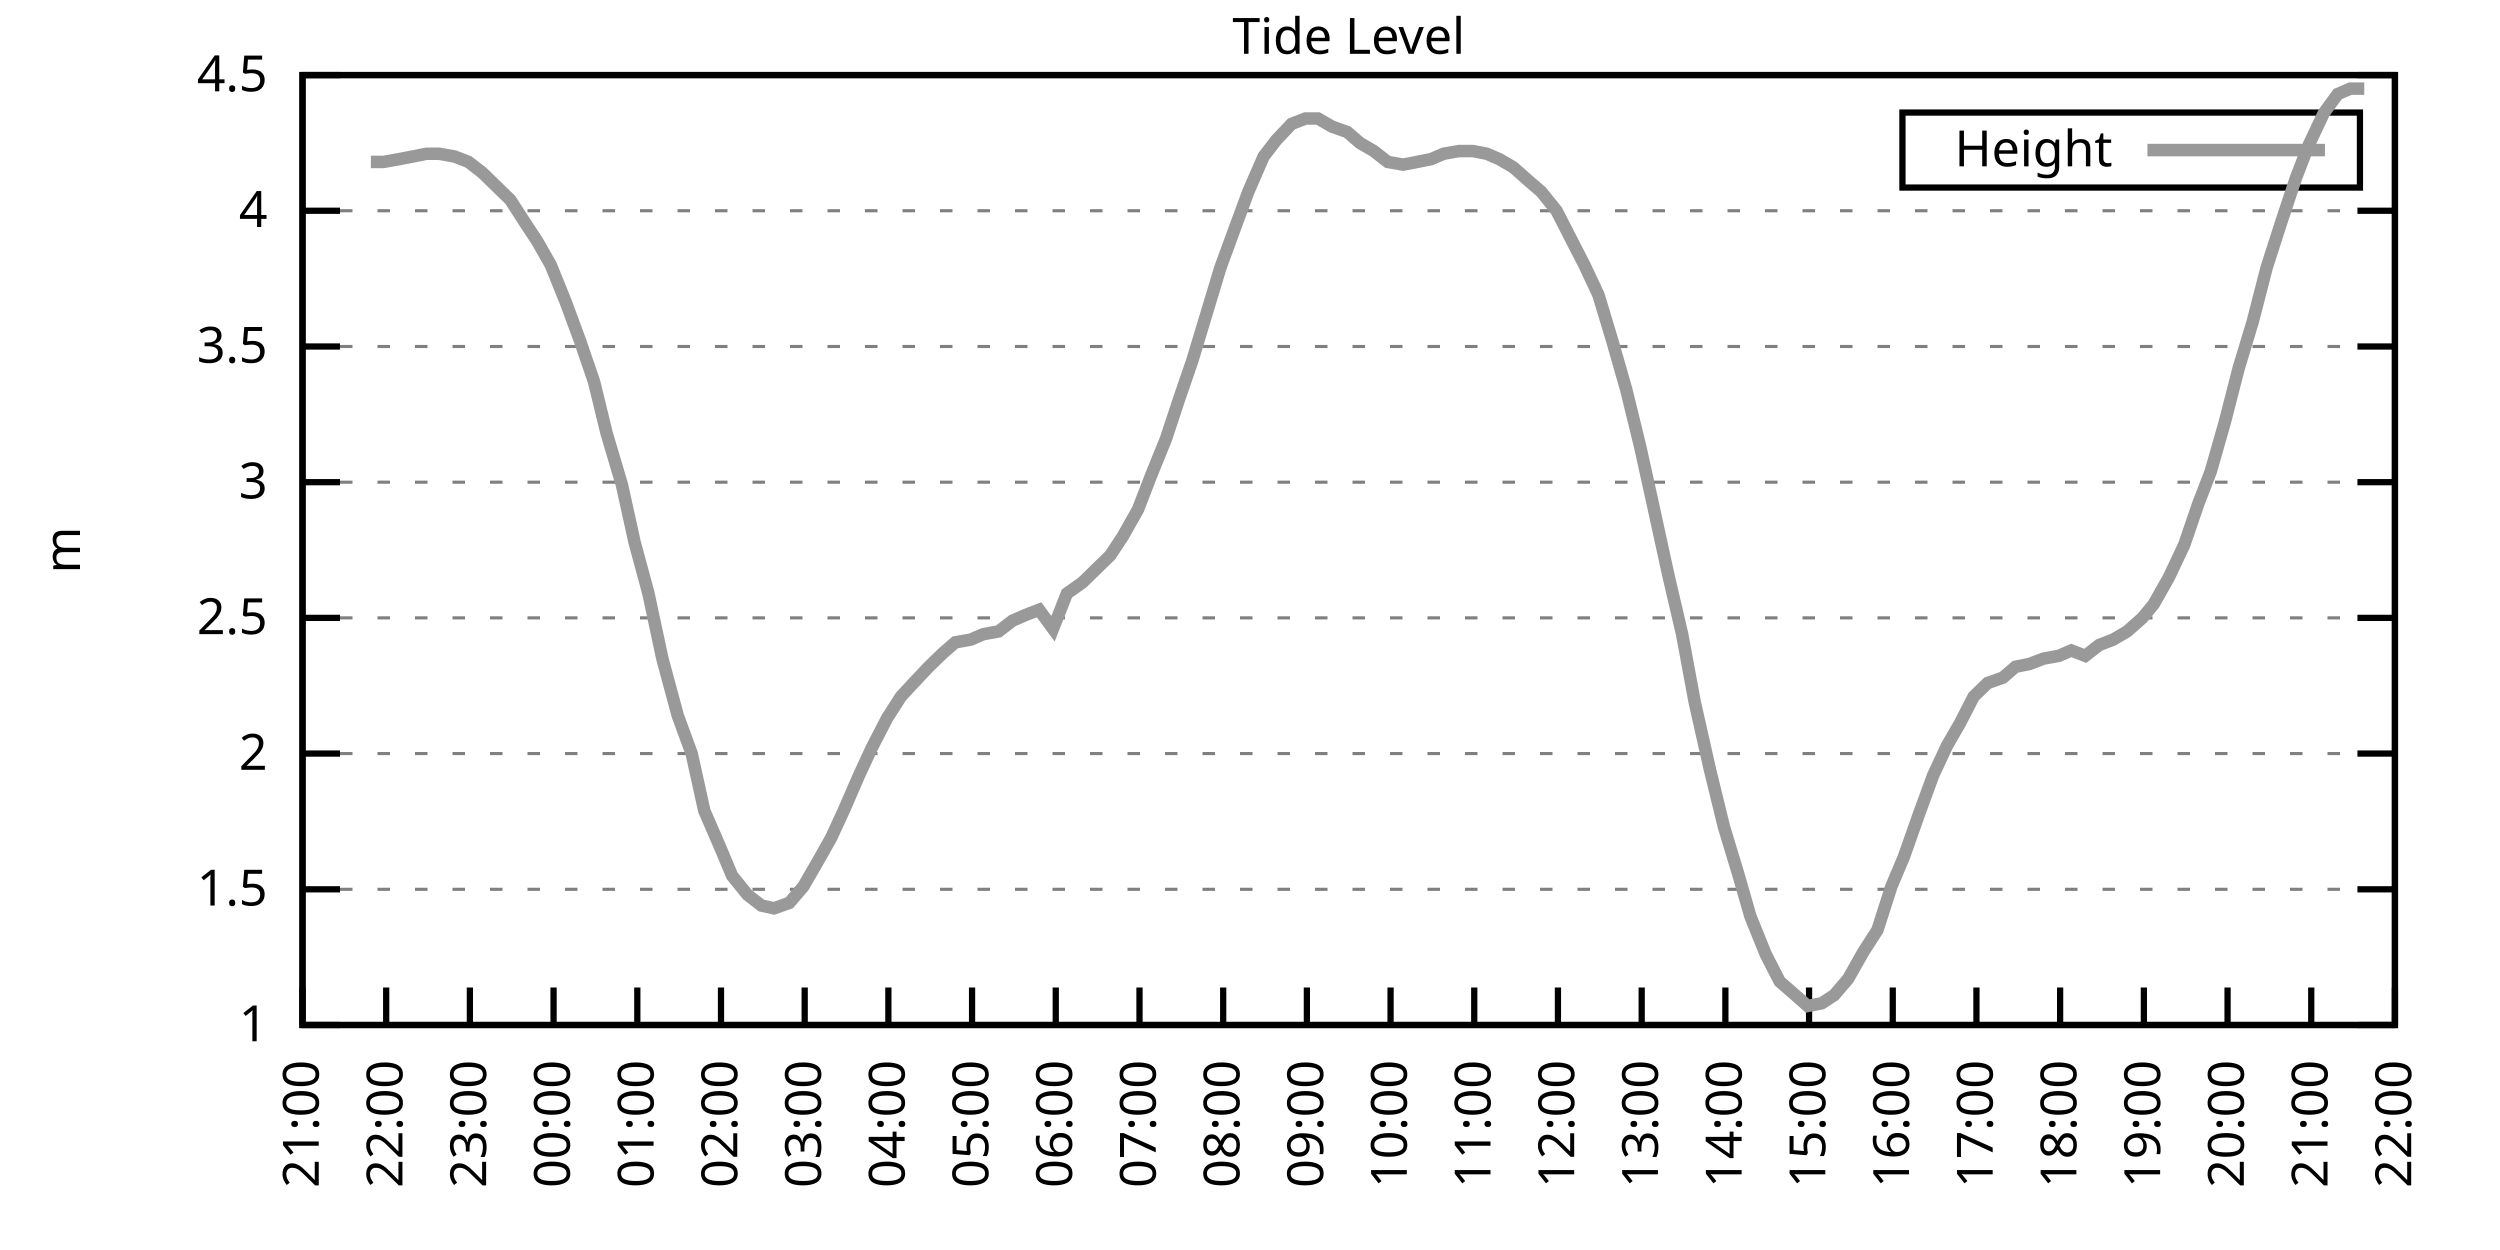
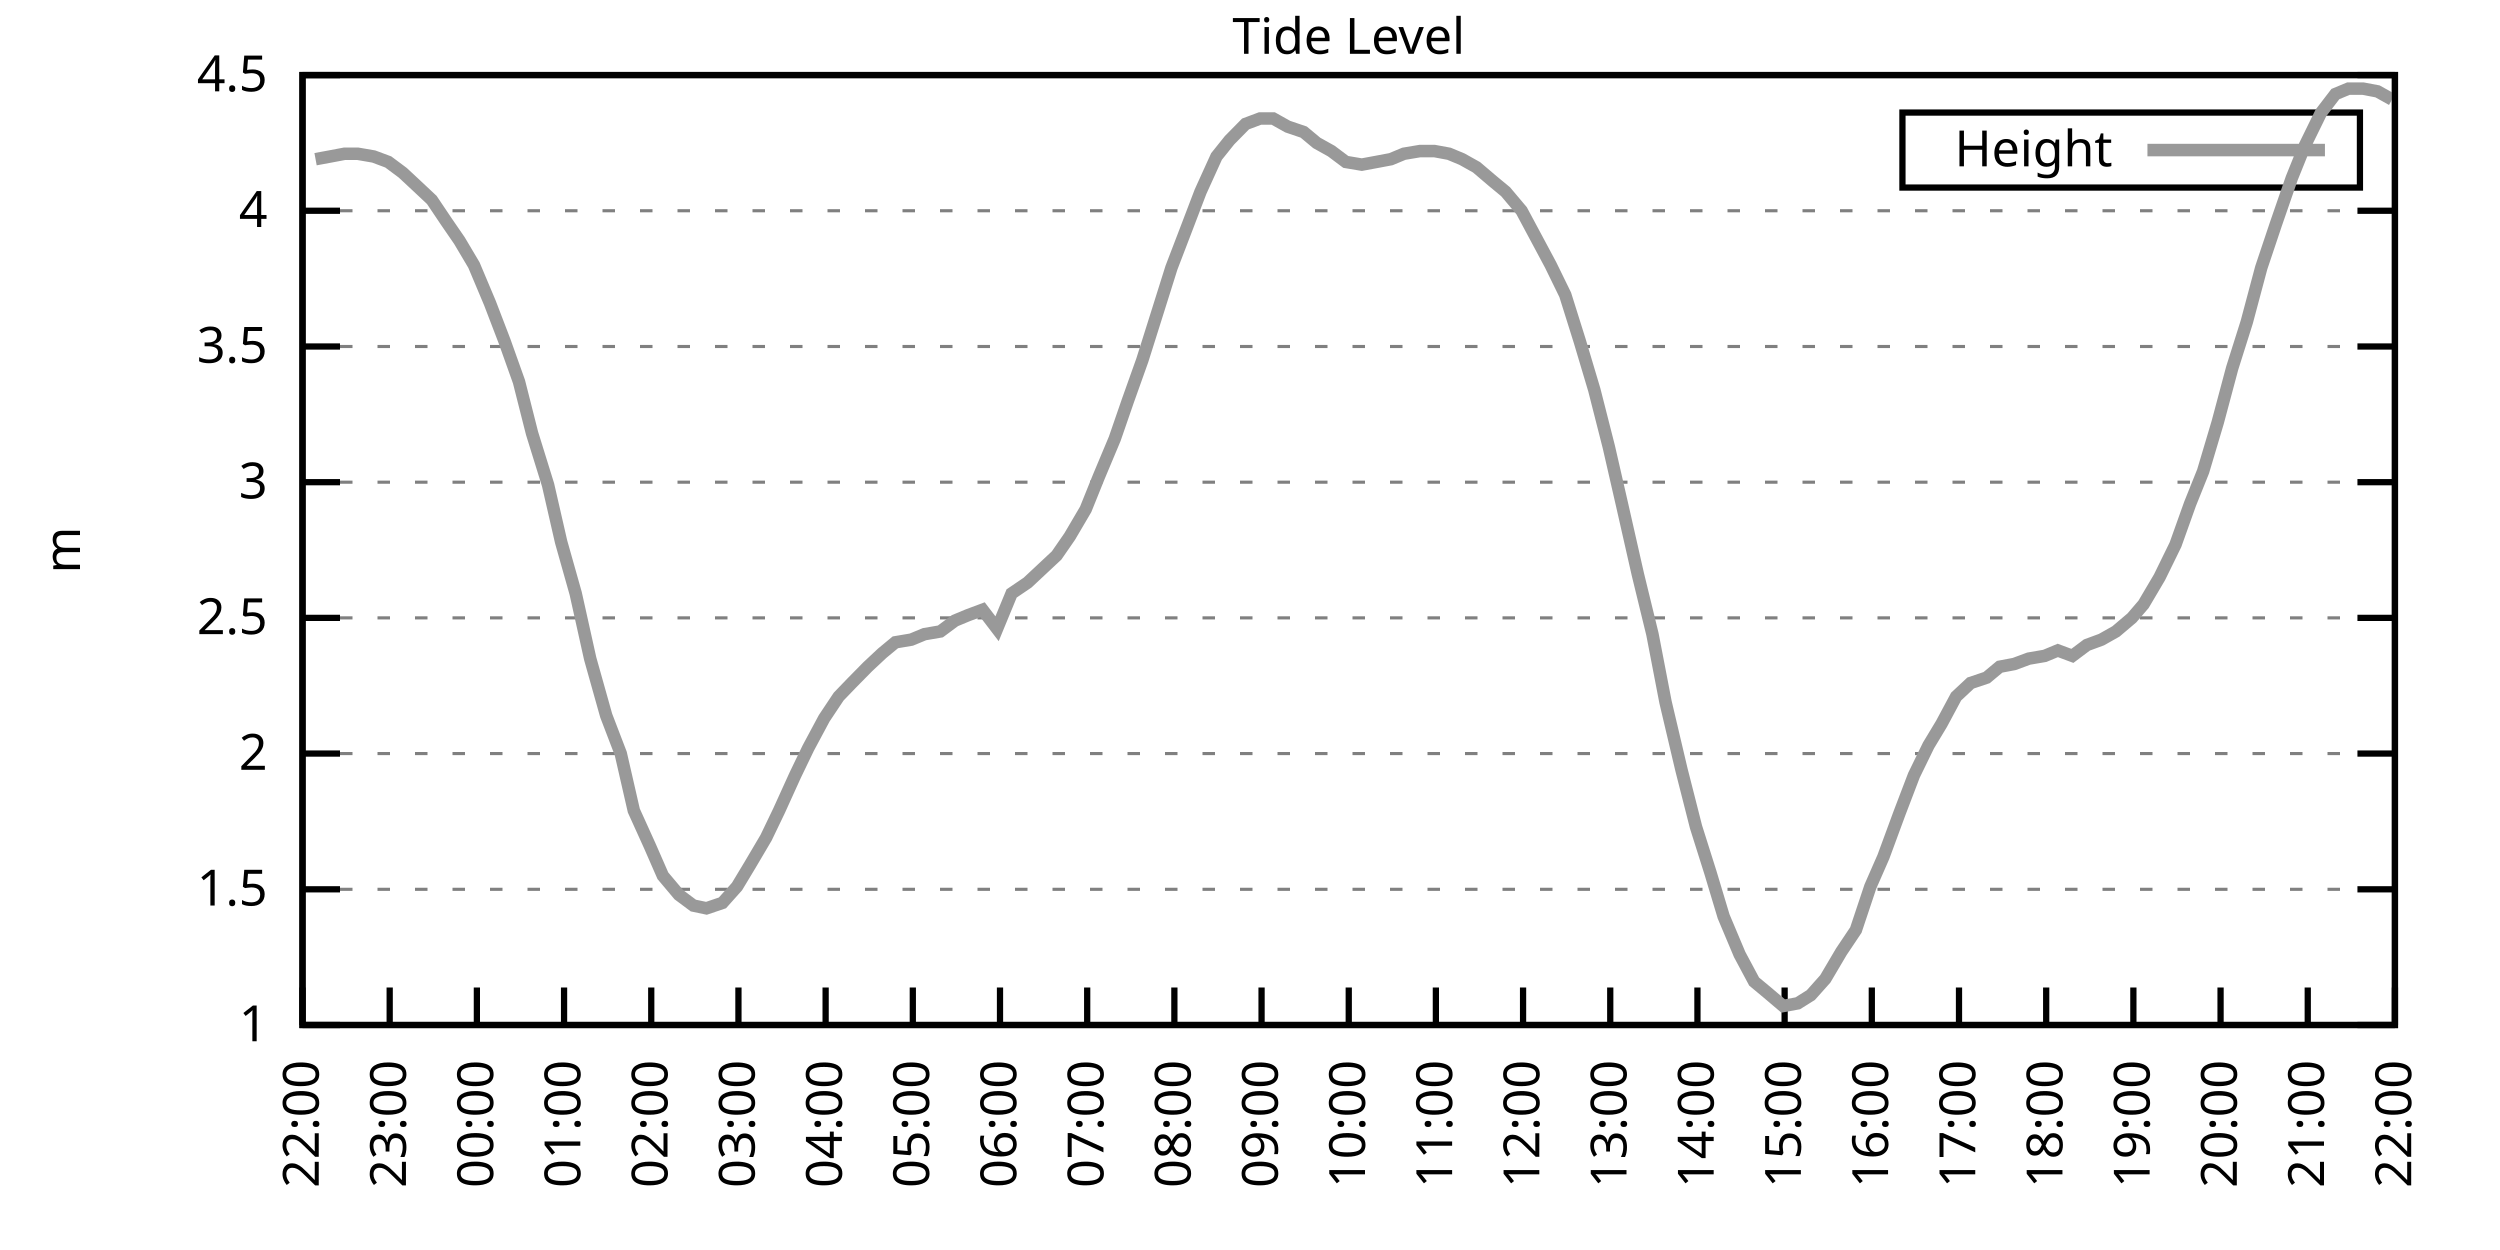
<svg xmlns="http://www.w3.org/2000/svg" xmlns:xlink="http://www.w3.org/1999/xlink" width="400" height="200" viewBox="0 0 400 200">
  <g id="gnuplot_canvas">
    <rect x="0" y="0" width="400" height="200" fill="none" />
    <defs>
      <circle id="gpDot" r="0.5" stroke-width="0.5" stroke="currentColor" />
      <path id="gpPt0" stroke-width="0.333" stroke="currentColor" d="M-1,0 h2 M0,-1 v2" />
      <path id="gpPt1" stroke-width="0.333" stroke="currentColor" d="M-1,-1 L1,1 M1,-1 L-1,1" />
      <path id="gpPt2" stroke-width="0.333" stroke="currentColor" d="M-1,0 L1,0 M0,-1 L0,1 M-1,-1 L1,1 M-1,1 L1,-1" />
      <rect id="gpPt3" stroke-width="0.333" stroke="currentColor" x="-1" y="-1" width="2" height="2" />
      <rect id="gpPt4" stroke-width="0.333" stroke="currentColor" fill="currentColor" x="-1" y="-1" width="2" height="2" />
      <circle id="gpPt5" stroke-width="0.333" stroke="currentColor" cx="0" cy="0" r="1" />
      <use xlink:href="#gpPt5" id="gpPt6" fill="currentColor" stroke="none" />
      <path id="gpPt7" stroke-width="0.333" stroke="currentColor" d="M0,-1.33 L-1.33,0.67 L1.33,0.67 z" />
      <use xlink:href="#gpPt7" id="gpPt8" fill="currentColor" stroke="none" />
      <use xlink:href="#gpPt7" id="gpPt9" stroke="currentColor" transform="rotate(180)" />
      <use xlink:href="#gpPt9" id="gpPt10" fill="currentColor" stroke="none" />
      <use xlink:href="#gpPt3" id="gpPt11" stroke="currentColor" transform="rotate(45)" />
      <use xlink:href="#gpPt11" id="gpPt12" fill="currentColor" stroke="none" />
      <path id="gpPt13" stroke-width="0.333" stroke="currentColor" d="M0,1.330 L1.265,0.411 L0.782,-1.067 L-0.782,-1.076 L-1.265,0.411 z" />
      <use xlink:href="#gpPt13" id="gpPt14" fill="currentColor" stroke="none" />
      <filter id="textbox" filterUnits="objectBoundingBox" x="0" y="0" height="1" width="1">
        <feFlood flood-color="white" flood-opacity="1" result="bgnd" />
        <feComposite in="SourceGraphic" in2="bgnd" operator="atop" />
      </filter>
      <filter id="greybox" filterUnits="objectBoundingBox" x="0" y="0" height="1" width="1">
        <feFlood flood-color="lightgrey" flood-opacity="1" result="grey" />
        <feComposite in="SourceGraphic" in2="grey" operator="atop" />
      </filter>
    </defs>
    <g fill="none" color="white" stroke="currentColor" stroke-width="1.00" stroke-linecap="butt" stroke-linejoin="miter">
</g>
    <g fill="none" color="black" stroke="currentColor" stroke-width="1.00" stroke-linecap="butt" stroke-linejoin="miter">
      <g stroke="none" shape-rendering="crispEdges">
        <polygon fill="rgb(255, 255, 255)" points="48.40,164.00 383.18,164.00 383.18,12.02 48.40,12.02 " />
      </g>
    </g>
    <g fill="none" color="black" stroke="currentColor" stroke-width="1.00" stroke-linecap="butt" stroke-linejoin="miter">
</g>
    <g fill="none" color="black" stroke="black" stroke-width="0.50" stroke-linecap="butt" stroke-linejoin="miter">
</g>
    <g fill="none" color="gray" stroke="currentColor" stroke-width="0.50" stroke-linecap="butt" stroke-linejoin="miter">
      <path stroke="gray" stroke-dasharray="2,4" class="gridline" d="M48.40,164.00 L383.19,164.00  " />
    </g>
    <g fill="none" color="gray" stroke="gray" stroke-width="1.00" stroke-linecap="butt" stroke-linejoin="miter">
</g>
    <g fill="none" color="black" stroke="currentColor" stroke-width="1.00" stroke-linecap="butt" stroke-linejoin="miter">
      <path stroke="black" d="M48.40,164.00 L54.40,164.00 M383.19,164.00 L377.19,164.00  " />
      <g transform="translate(42.80,166.60)" stroke="none" fill="black" font-family="Sans" font-size="8.00" text-anchor="end">
        <text>
          <tspan font-family="Sans"> 1</tspan>
        </text>
      </g>
    </g>
    <g fill="none" color="black" stroke="currentColor" stroke-width="1.00" stroke-linecap="butt" stroke-linejoin="miter">
</g>
    <g fill="none" color="black" stroke="black" stroke-width="0.50" stroke-linecap="butt" stroke-linejoin="miter">
</g>
    <g fill="none" color="gray" stroke="currentColor" stroke-width="0.50" stroke-linecap="butt" stroke-linejoin="miter">
      <path stroke="gray" stroke-dasharray="2,4" class="gridline" d="M48.40,142.29 L383.19,142.29  " />
    </g>
    <g fill="none" color="gray" stroke="gray" stroke-width="1.00" stroke-linecap="butt" stroke-linejoin="miter">
</g>
    <g fill="none" color="black" stroke="currentColor" stroke-width="1.00" stroke-linecap="butt" stroke-linejoin="miter">
      <path stroke="black" d="M48.40,142.29 L54.40,142.29 M383.19,142.29 L377.19,142.29  " />
      <g transform="translate(42.80,144.89)" stroke="none" fill="black" font-family="Sans" font-size="8.00" text-anchor="end">
        <text>
          <tspan font-family="Sans"> 1.5</tspan>
        </text>
      </g>
    </g>
    <g fill="none" color="black" stroke="currentColor" stroke-width="1.00" stroke-linecap="butt" stroke-linejoin="miter">
</g>
    <g fill="none" color="black" stroke="black" stroke-width="0.50" stroke-linecap="butt" stroke-linejoin="miter">
</g>
    <g fill="none" color="gray" stroke="currentColor" stroke-width="0.50" stroke-linecap="butt" stroke-linejoin="miter">
      <path stroke="gray" stroke-dasharray="2,4" class="gridline" d="M48.40,120.57 L383.19,120.57  " />
    </g>
    <g fill="none" color="gray" stroke="gray" stroke-width="1.00" stroke-linecap="butt" stroke-linejoin="miter">
</g>
    <g fill="none" color="black" stroke="currentColor" stroke-width="1.00" stroke-linecap="butt" stroke-linejoin="miter">
      <path stroke="black" d="M48.40,120.57 L54.40,120.57 M383.19,120.57 L377.19,120.57  " />
      <g transform="translate(42.80,123.17)" stroke="none" fill="black" font-family="Sans" font-size="8.00" text-anchor="end">
        <text>
          <tspan font-family="Sans"> 2</tspan>
        </text>
      </g>
    </g>
    <g fill="none" color="black" stroke="currentColor" stroke-width="1.00" stroke-linecap="butt" stroke-linejoin="miter">
</g>
    <g fill="none" color="black" stroke="black" stroke-width="0.50" stroke-linecap="butt" stroke-linejoin="miter">
</g>
    <g fill="none" color="gray" stroke="currentColor" stroke-width="0.50" stroke-linecap="butt" stroke-linejoin="miter">
      <path stroke="gray" stroke-dasharray="2,4" class="gridline" d="M48.40,98.86 L383.19,98.86  " />
    </g>
    <g fill="none" color="gray" stroke="gray" stroke-width="1.00" stroke-linecap="butt" stroke-linejoin="miter">
</g>
    <g fill="none" color="black" stroke="currentColor" stroke-width="1.00" stroke-linecap="butt" stroke-linejoin="miter">
      <path stroke="black" d="M48.40,98.86 L54.40,98.86 M383.19,98.86 L377.19,98.86  " />
      <g transform="translate(42.80,101.46)" stroke="none" fill="black" font-family="Sans" font-size="8.00" text-anchor="end">
        <text>
          <tspan font-family="Sans"> 2.5</tspan>
        </text>
      </g>
    </g>
    <g fill="none" color="black" stroke="currentColor" stroke-width="1.00" stroke-linecap="butt" stroke-linejoin="miter">
</g>
    <g fill="none" color="black" stroke="black" stroke-width="0.50" stroke-linecap="butt" stroke-linejoin="miter">
</g>
    <g fill="none" color="gray" stroke="currentColor" stroke-width="0.50" stroke-linecap="butt" stroke-linejoin="miter">
      <path stroke="gray" stroke-dasharray="2,4" class="gridline" d="M48.40,77.15 L383.19,77.15  " />
    </g>
    <g fill="none" color="gray" stroke="gray" stroke-width="1.00" stroke-linecap="butt" stroke-linejoin="miter">
</g>
    <g fill="none" color="black" stroke="currentColor" stroke-width="1.00" stroke-linecap="butt" stroke-linejoin="miter">
      <path stroke="black" d="M48.40,77.15 L54.40,77.15 M383.19,77.15 L377.19,77.15  " />
      <g transform="translate(42.80,79.75)" stroke="none" fill="black" font-family="Sans" font-size="8.00" text-anchor="end">
        <text>
          <tspan font-family="Sans"> 3</tspan>
        </text>
      </g>
    </g>
    <g fill="none" color="black" stroke="currentColor" stroke-width="1.00" stroke-linecap="butt" stroke-linejoin="miter">
</g>
    <g fill="none" color="black" stroke="black" stroke-width="0.50" stroke-linecap="butt" stroke-linejoin="miter">
</g>
    <g fill="none" color="gray" stroke="currentColor" stroke-width="0.50" stroke-linecap="butt" stroke-linejoin="miter">
      <path stroke="gray" stroke-dasharray="2,4" class="gridline" d="M48.40,55.44 L383.19,55.44  " />
    </g>
    <g fill="none" color="gray" stroke="gray" stroke-width="1.00" stroke-linecap="butt" stroke-linejoin="miter">
</g>
    <g fill="none" color="black" stroke="currentColor" stroke-width="1.00" stroke-linecap="butt" stroke-linejoin="miter">
      <path stroke="black" d="M48.40,55.44 L54.40,55.44 M383.19,55.44 L377.19,55.44  " />
      <g transform="translate(42.80,58.04)" stroke="none" fill="black" font-family="Sans" font-size="8.00" text-anchor="end">
        <text>
          <tspan font-family="Sans"> 3.5</tspan>
        </text>
      </g>
    </g>
    <g fill="none" color="black" stroke="currentColor" stroke-width="1.00" stroke-linecap="butt" stroke-linejoin="miter">
</g>
    <g fill="none" color="black" stroke="black" stroke-width="0.50" stroke-linecap="butt" stroke-linejoin="miter">
</g>
    <g fill="none" color="gray" stroke="currentColor" stroke-width="0.50" stroke-linecap="butt" stroke-linejoin="miter">
      <path stroke="gray" stroke-dasharray="2,4" class="gridline" d="M48.40,33.72 L383.19,33.72  " />
    </g>
    <g fill="none" color="gray" stroke="gray" stroke-width="1.00" stroke-linecap="butt" stroke-linejoin="miter">
</g>
    <g fill="none" color="black" stroke="currentColor" stroke-width="1.00" stroke-linecap="butt" stroke-linejoin="miter">
      <path stroke="black" d="M48.40,33.72 L54.40,33.72 M383.19,33.72 L377.19,33.72  " />
      <g transform="translate(42.80,36.32)" stroke="none" fill="black" font-family="Sans" font-size="8.00" text-anchor="end">
        <text>
          <tspan font-family="Sans"> 4</tspan>
        </text>
      </g>
    </g>
    <g fill="none" color="black" stroke="currentColor" stroke-width="1.00" stroke-linecap="butt" stroke-linejoin="miter">
</g>
    <g fill="none" color="black" stroke="black" stroke-width="0.50" stroke-linecap="butt" stroke-linejoin="miter">
</g>
    <g fill="none" color="gray" stroke="currentColor" stroke-width="0.50" stroke-linecap="butt" stroke-linejoin="miter">
      <path stroke="gray" stroke-dasharray="2,4" class="gridline" d="M48.40,12.01 L383.19,12.01  " />
    </g>
    <g fill="none" color="gray" stroke="gray" stroke-width="1.00" stroke-linecap="butt" stroke-linejoin="miter">
</g>
    <g fill="none" color="black" stroke="currentColor" stroke-width="1.00" stroke-linecap="butt" stroke-linejoin="miter">
      <path stroke="black" d="M48.40,12.01 L54.40,12.01 M383.19,12.01 L377.19,12.01  " />
      <g transform="translate(42.80,14.61)" stroke="none" fill="black" font-family="Sans" font-size="8.00" text-anchor="end">
        <text>
          <tspan font-family="Sans"> 4.5</tspan>
        </text>
      </g>
    </g>
    <g fill="none" color="black" stroke="currentColor" stroke-width="1.00" stroke-linecap="butt" stroke-linejoin="miter">
      <path stroke="black" d="M48.40,164.00 L48.40,158.00  " />
      <g transform="translate(51.00,169.60) rotate(270.00)" stroke="none" fill="black" font-family="Sans" font-size="8.00" text-anchor="end">
        <text>
-           <tspan font-family="Sans">21:00</tspan>
-         </text>
-       </g>
-     </g>
-     <g fill="none" color="black" stroke="currentColor" stroke-width="1.00" stroke-linecap="butt" stroke-linejoin="miter">
-       <path stroke="black" d="M61.79,164.00 L61.79,158.00  " />
-       <g transform="translate(64.39,169.60) rotate(270.00)" stroke="none" fill="black" font-family="Sans" font-size="8.00" text-anchor="end">
-         <text>
          <tspan font-family="Sans">22:00</tspan>
        </text>
      </g>
    </g>
    <g fill="none" color="black" stroke="currentColor" stroke-width="1.00" stroke-linecap="butt" stroke-linejoin="miter">
-       <path stroke="black" d="M75.18,164.00 L75.18,158.00  " />
-       <g transform="translate(77.78,169.60) rotate(270.00)" stroke="none" fill="black" font-family="Sans" font-size="8.00" text-anchor="end">
+       <path stroke="black" d="M62.35,164.00 L62.35,158.00  " />
+       <g transform="translate(64.95,169.60) rotate(270.00)" stroke="none" fill="black" font-family="Sans" font-size="8.00" text-anchor="end">
        <text>
          <tspan font-family="Sans">23:00</tspan>
        </text>
      </g>
    </g>
    <g fill="none" color="black" stroke="currentColor" stroke-width="1.00" stroke-linecap="butt" stroke-linejoin="miter">
-       <path stroke="black" d="M88.57,164.00 L88.57,158.00  " />
-       <g transform="translate(91.17,169.60) rotate(270.00)" stroke="none" fill="black" font-family="Sans" font-size="8.00" text-anchor="end">
+       <path stroke="black" d="M76.30,164.00 L76.30,158.00  " />
+       <g transform="translate(78.90,169.60) rotate(270.00)" stroke="none" fill="black" font-family="Sans" font-size="8.00" text-anchor="end">
        <text>
          <tspan font-family="Sans">00:00</tspan>
        </text>
      </g>
    </g>
    <g fill="none" color="black" stroke="currentColor" stroke-width="1.00" stroke-linecap="butt" stroke-linejoin="miter">
-       <path stroke="black" d="M101.97,164.00 L101.97,158.00  " />
-       <g transform="translate(104.57,169.60) rotate(270.00)" stroke="none" fill="black" font-family="Sans" font-size="8.00" text-anchor="end">
+       <path stroke="black" d="M90.25,164.00 L90.25,158.00  " />
+       <g transform="translate(92.85,169.60) rotate(270.00)" stroke="none" fill="black" font-family="Sans" font-size="8.00" text-anchor="end">
        <text>
          <tspan font-family="Sans">01:00</tspan>
        </text>
      </g>
    </g>
    <g fill="none" color="black" stroke="currentColor" stroke-width="1.00" stroke-linecap="butt" stroke-linejoin="miter">
-       <path stroke="black" d="M115.36,164.00 L115.36,158.00  " />
-       <g transform="translate(117.96,169.60) rotate(270.00)" stroke="none" fill="black" font-family="Sans" font-size="8.00" text-anchor="end">
+       <path stroke="black" d="M104.20,164.00 L104.20,158.00  " />
+       <g transform="translate(106.80,169.60) rotate(270.00)" stroke="none" fill="black" font-family="Sans" font-size="8.00" text-anchor="end">
        <text>
          <tspan font-family="Sans">02:00</tspan>
        </text>
      </g>
    </g>
    <g fill="none" color="black" stroke="currentColor" stroke-width="1.00" stroke-linecap="butt" stroke-linejoin="miter">
-       <path stroke="black" d="M128.75,164.00 L128.75,158.00  " />
-       <g transform="translate(131.35,169.60) rotate(270.00)" stroke="none" fill="black" font-family="Sans" font-size="8.00" text-anchor="end">
+       <path stroke="black" d="M118.15,164.00 L118.15,158.00  " />
+       <g transform="translate(120.75,169.60) rotate(270.00)" stroke="none" fill="black" font-family="Sans" font-size="8.00" text-anchor="end">
        <text>
          <tspan font-family="Sans">03:00</tspan>
        </text>
      </g>
    </g>
    <g fill="none" color="black" stroke="currentColor" stroke-width="1.00" stroke-linecap="butt" stroke-linejoin="miter">
-       <path stroke="black" d="M142.14,164.00 L142.14,158.00  " />
-       <g transform="translate(144.74,169.60) rotate(270.00)" stroke="none" fill="black" font-family="Sans" font-size="8.00" text-anchor="end">
+       <path stroke="black" d="M132.10,164.00 L132.10,158.00  " />
+       <g transform="translate(134.70,169.60) rotate(270.00)" stroke="none" fill="black" font-family="Sans" font-size="8.00" text-anchor="end">
        <text>
          <tspan font-family="Sans">04:00</tspan>
        </text>
      </g>
    </g>
    <g fill="none" color="black" stroke="currentColor" stroke-width="1.00" stroke-linecap="butt" stroke-linejoin="miter">
-       <path stroke="black" d="M155.53,164.00 L155.53,158.00  " />
-       <g transform="translate(158.13,169.60) rotate(270.00)" stroke="none" fill="black" font-family="Sans" font-size="8.00" text-anchor="end">
+       <path stroke="black" d="M146.05,164.00 L146.05,158.00  " />
+       <g transform="translate(148.65,169.60) rotate(270.00)" stroke="none" fill="black" font-family="Sans" font-size="8.00" text-anchor="end">
        <text>
          <tspan font-family="Sans">05:00</tspan>
        </text>
      </g>
    </g>
    <g fill="none" color="black" stroke="currentColor" stroke-width="1.00" stroke-linecap="butt" stroke-linejoin="miter">
-       <path stroke="black" d="M168.92,164.00 L168.92,158.00  " />
-       <g transform="translate(171.52,169.60) rotate(270.00)" stroke="none" fill="black" font-family="Sans" font-size="8.00" text-anchor="end">
+       <path stroke="black" d="M160.00,164.00 L160.00,158.00  " />
+       <g transform="translate(162.60,169.60) rotate(270.00)" stroke="none" fill="black" font-family="Sans" font-size="8.00" text-anchor="end">
        <text>
          <tspan font-family="Sans">06:00</tspan>
        </text>
      </g>
    </g>
    <g fill="none" color="black" stroke="currentColor" stroke-width="1.00" stroke-linecap="butt" stroke-linejoin="miter">
-       <path stroke="black" d="M182.32,164.00 L182.32,158.00  " />
-       <g transform="translate(184.92,169.60) rotate(270.00)" stroke="none" fill="black" font-family="Sans" font-size="8.00" text-anchor="end">
+       <path stroke="black" d="M173.95,164.00 L173.95,158.00  " />
+       <g transform="translate(176.55,169.60) rotate(270.00)" stroke="none" fill="black" font-family="Sans" font-size="8.00" text-anchor="end">
        <text>
          <tspan font-family="Sans">07:00</tspan>
        </text>
      </g>
    </g>
    <g fill="none" color="black" stroke="currentColor" stroke-width="1.00" stroke-linecap="butt" stroke-linejoin="miter">
-       <path stroke="black" d="M195.71,164.00 L195.71,158.00  " />
-       <g transform="translate(198.31,169.60) rotate(270.00)" stroke="none" fill="black" font-family="Sans" font-size="8.00" text-anchor="end">
+       <path stroke="black" d="M187.90,164.00 L187.90,158.00  " />
+       <g transform="translate(190.50,169.60) rotate(270.00)" stroke="none" fill="black" font-family="Sans" font-size="8.00" text-anchor="end">
        <text>
          <tspan font-family="Sans">08:00</tspan>
        </text>
      </g>
    </g>
    <g fill="none" color="black" stroke="currentColor" stroke-width="1.00" stroke-linecap="butt" stroke-linejoin="miter">
-       <path stroke="black" d="M209.10,164.00 L209.10,158.00  " />
-       <g transform="translate(211.70,169.60) rotate(270.00)" stroke="none" fill="black" font-family="Sans" font-size="8.00" text-anchor="end">
+       <path stroke="black" d="M201.85,164.00 L201.85,158.00  " />
+       <g transform="translate(204.45,169.60) rotate(270.00)" stroke="none" fill="black" font-family="Sans" font-size="8.00" text-anchor="end">
        <text>
          <tspan font-family="Sans">09:00</tspan>
        </text>
      </g>
    </g>
    <g fill="none" color="black" stroke="currentColor" stroke-width="1.00" stroke-linecap="butt" stroke-linejoin="miter">
-       <path stroke="black" d="M222.49,164.00 L222.49,158.00  " />
-       <g transform="translate(225.09,169.60) rotate(270.00)" stroke="none" fill="black" font-family="Sans" font-size="8.00" text-anchor="end">
+       <path stroke="black" d="M215.80,164.00 L215.80,158.00  " />
+       <g transform="translate(218.40,169.60) rotate(270.00)" stroke="none" fill="black" font-family="Sans" font-size="8.00" text-anchor="end">
        <text>
          <tspan font-family="Sans">10:00</tspan>
        </text>
      </g>
    </g>
    <g fill="none" color="black" stroke="currentColor" stroke-width="1.00" stroke-linecap="butt" stroke-linejoin="miter">
-       <path stroke="black" d="M235.88,164.00 L235.88,158.00  " />
-       <g transform="translate(238.48,169.60) rotate(270.00)" stroke="none" fill="black" font-family="Sans" font-size="8.00" text-anchor="end">
+       <path stroke="black" d="M229.74,164.00 L229.74,158.00  " />
+       <g transform="translate(232.34,169.60) rotate(270.00)" stroke="none" fill="black" font-family="Sans" font-size="8.00" text-anchor="end">
        <text>
          <tspan font-family="Sans">11:00</tspan>
        </text>
      </g>
    </g>
    <g fill="none" color="black" stroke="currentColor" stroke-width="1.00" stroke-linecap="butt" stroke-linejoin="miter">
-       <path stroke="black" d="M249.27,164.00 L249.27,158.00  " />
-       <g transform="translate(251.87,169.60) rotate(270.00)" stroke="none" fill="black" font-family="Sans" font-size="8.00" text-anchor="end">
+       <path stroke="black" d="M243.69,164.00 L243.69,158.00  " />
+       <g transform="translate(246.29,169.60) rotate(270.00)" stroke="none" fill="black" font-family="Sans" font-size="8.00" text-anchor="end">
        <text>
          <tspan font-family="Sans">12:00</tspan>
        </text>
      </g>
    </g>
    <g fill="none" color="black" stroke="currentColor" stroke-width="1.00" stroke-linecap="butt" stroke-linejoin="miter">
-       <path stroke="black" d="M262.67,164.00 L262.67,158.00  " />
-       <g transform="translate(265.27,169.60) rotate(270.00)" stroke="none" fill="black" font-family="Sans" font-size="8.00" text-anchor="end">
+       <path stroke="black" d="M257.64,164.00 L257.64,158.00  " />
+       <g transform="translate(260.24,169.60) rotate(270.00)" stroke="none" fill="black" font-family="Sans" font-size="8.00" text-anchor="end">
        <text>
          <tspan font-family="Sans">13:00</tspan>
        </text>
      </g>
    </g>
    <g fill="none" color="black" stroke="currentColor" stroke-width="1.00" stroke-linecap="butt" stroke-linejoin="miter">
-       <path stroke="black" d="M276.06,164.00 L276.06,158.00  " />
-       <g transform="translate(278.66,169.60) rotate(270.00)" stroke="none" fill="black" font-family="Sans" font-size="8.00" text-anchor="end">
+       <path stroke="black" d="M271.59,164.00 L271.59,158.00  " />
+       <g transform="translate(274.19,169.60) rotate(270.00)" stroke="none" fill="black" font-family="Sans" font-size="8.00" text-anchor="end">
        <text>
          <tspan font-family="Sans">14:00</tspan>
        </text>
      </g>
    </g>
    <g fill="none" color="black" stroke="currentColor" stroke-width="1.00" stroke-linecap="butt" stroke-linejoin="miter">
-       <path stroke="black" d="M289.45,164.00 L289.45,158.00  " />
-       <g transform="translate(292.05,169.60) rotate(270.00)" stroke="none" fill="black" font-family="Sans" font-size="8.00" text-anchor="end">
+       <path stroke="black" d="M285.54,164.00 L285.54,158.00  " />
+       <g transform="translate(288.14,169.60) rotate(270.00)" stroke="none" fill="black" font-family="Sans" font-size="8.00" text-anchor="end">
        <text>
          <tspan font-family="Sans">15:00</tspan>
        </text>
      </g>
    </g>
    <g fill="none" color="black" stroke="currentColor" stroke-width="1.00" stroke-linecap="butt" stroke-linejoin="miter">
-       <path stroke="black" d="M302.84,164.00 L302.84,158.00  " />
-       <g transform="translate(305.44,169.60) rotate(270.00)" stroke="none" fill="black" font-family="Sans" font-size="8.00" text-anchor="end">
+       <path stroke="black" d="M299.49,164.00 L299.49,158.00  " />
+       <g transform="translate(302.09,169.60) rotate(270.00)" stroke="none" fill="black" font-family="Sans" font-size="8.00" text-anchor="end">
        <text>
          <tspan font-family="Sans">16:00</tspan>
        </text>
      </g>
    </g>
    <g fill="none" color="black" stroke="currentColor" stroke-width="1.00" stroke-linecap="butt" stroke-linejoin="miter">
-       <path stroke="black" d="M316.23,164.00 L316.23,158.00  " />
-       <g transform="translate(318.83,169.60) rotate(270.00)" stroke="none" fill="black" font-family="Sans" font-size="8.00" text-anchor="end">
+       <path stroke="black" d="M313.44,164.00 L313.44,158.00  " />
+       <g transform="translate(316.04,169.60) rotate(270.00)" stroke="none" fill="black" font-family="Sans" font-size="8.00" text-anchor="end">
        <text>
          <tspan font-family="Sans">17:00</tspan>
        </text>
      </g>
    </g>
    <g fill="none" color="black" stroke="currentColor" stroke-width="1.00" stroke-linecap="butt" stroke-linejoin="miter">
-       <path stroke="black" d="M329.62,164.00 L329.62,158.00  " />
-       <g transform="translate(332.22,169.60) rotate(270.00)" stroke="none" fill="black" font-family="Sans" font-size="8.00" text-anchor="end">
+       <path stroke="black" d="M327.39,164.00 L327.39,158.00  " />
+       <g transform="translate(329.99,169.60) rotate(270.00)" stroke="none" fill="black" font-family="Sans" font-size="8.00" text-anchor="end">
        <text>
          <tspan font-family="Sans">18:00</tspan>
        </text>
      </g>
    </g>
    <g fill="none" color="black" stroke="currentColor" stroke-width="1.00" stroke-linecap="butt" stroke-linejoin="miter">
-       <path stroke="black" d="M343.02,164.00 L343.02,158.00  " />
-       <g transform="translate(345.62,169.60) rotate(270.00)" stroke="none" fill="black" font-family="Sans" font-size="8.00" text-anchor="end">
+       <path stroke="black" d="M341.34,164.00 L341.34,158.00  " />
+       <g transform="translate(343.94,169.60) rotate(270.00)" stroke="none" fill="black" font-family="Sans" font-size="8.00" text-anchor="end">
        <text>
          <tspan font-family="Sans">19:00</tspan>
        </text>
      </g>
    </g>
    <g fill="none" color="black" stroke="currentColor" stroke-width="1.00" stroke-linecap="butt" stroke-linejoin="miter">
-       <path stroke="black" d="M356.41,164.00 L356.41,158.00  " />
-       <g transform="translate(359.01,169.60) rotate(270.00)" stroke="none" fill="black" font-family="Sans" font-size="8.00" text-anchor="end">
+       <path stroke="black" d="M355.29,164.00 L355.29,158.00  " />
+       <g transform="translate(357.89,169.60) rotate(270.00)" stroke="none" fill="black" font-family="Sans" font-size="8.00" text-anchor="end">
        <text>
          <tspan font-family="Sans">20:00</tspan>
        </text>
      </g>
    </g>
    <g fill="none" color="black" stroke="currentColor" stroke-width="1.00" stroke-linecap="butt" stroke-linejoin="miter">
-       <path stroke="black" d="M369.80,164.00 L369.80,158.00  " />
-       <g transform="translate(372.40,169.60) rotate(270.00)" stroke="none" fill="black" font-family="Sans" font-size="8.00" text-anchor="end">
+       <path stroke="black" d="M369.24,164.00 L369.24,158.00  " />
+       <g transform="translate(371.84,169.60) rotate(270.00)" stroke="none" fill="black" font-family="Sans" font-size="8.00" text-anchor="end">
        <text>
          <tspan font-family="Sans">21:00</tspan>
        </text>
      </g>
    </g>
    <g fill="none" color="black" stroke="currentColor" stroke-width="1.00" stroke-linecap="butt" stroke-linejoin="miter">
      <path stroke="black" d="M383.19,164.00 L383.19,158.00  " />
      <g transform="translate(385.79,169.60) rotate(270.00)" stroke="none" fill="black" font-family="Sans" font-size="8.00" text-anchor="end">
        <text>
          <tspan font-family="Sans">22:00</tspan>
        </text>
      </g>
    </g>
    <g fill="none" color="black" stroke="currentColor" stroke-width="1.00" stroke-linecap="butt" stroke-linejoin="miter">
</g>
    <g fill="none" color="black" stroke="currentColor" stroke-width="1.00" stroke-linecap="butt" stroke-linejoin="miter">
      <path stroke="black" d="M48.40,12.01 L48.40,164.00 L383.19,164.00 L383.19,12.01 L48.40,12.01 Z  " />
    </g>
    <g fill="none" color="black" stroke="currentColor" stroke-width="1.00" stroke-linecap="butt" stroke-linejoin="miter">
</g>
    <g fill="none" color="black" stroke="currentColor" stroke-width="1.00" stroke-linecap="butt" stroke-linejoin="miter">
      <path stroke="black" d="M304.39,30.01 L304.39,18.01 L377.59,18.01 L377.59,30.01 L304.39,30.01 Z  " />
    </g>
    <g id="Tide_level_plot_1">
      <g fill="none" color="white" stroke="black" stroke-width="2.00" stroke-linecap="butt" stroke-linejoin="miter">
</g>
      <g fill="none" color="black" stroke="currentColor" stroke-width="2.00" stroke-linecap="butt" stroke-linejoin="miter">
        <g transform="translate(337.99,26.61)" stroke="none" fill="black" font-family="Sans" font-size="8.00" text-anchor="end">
          <text>
            <tspan font-family="Sans">Height</tspan>
          </text>
        </g>
      </g>
      <g fill="none" color="black" stroke="currentColor" stroke-width="2.00" stroke-linecap="butt" stroke-linejoin="miter">
-         <path stroke="rgb(153, 153, 153)" d="M343.59,24.01 L371.99,24.01 M59.34,25.91 L61.35,25.91 L63.80,25.47 L66.03,25.04 L68.26,24.60 L70.27,24.60   L72.73,25.04 L74.96,25.91 L77.19,27.64 L79.42,29.81 L81.66,31.99 L83.89,35.46 L85.90,38.50 L88.13,42.41   L90.58,48.49 L92.82,54.57 L95.05,61.08 L97.06,69.33 L99.51,77.58 L101.52,86.70 L103.75,94.95 L105.98,105.38   L108.44,114.49 L110.67,120.57 L112.68,129.69 L115.13,135.34 L117.14,140.12 L119.60,143.16 L121.83,144.89 L123.84,145.33   L126.29,144.46 L128.53,141.85 L130.54,138.38 L132.99,134.04 L135.00,129.69 L137.45,124.05 L139.46,119.71 L141.92,114.93   L144.15,111.45 L146.16,109.28 L148.61,106.68 L150.85,104.51 L152.85,102.77 L155.31,102.34 L157.32,101.47 L159.77,101.03   L162.01,99.30 L164.01,98.43 L166.25,97.56 L168.48,100.60 L170.71,94.95 L173.17,93.22 L175.40,91.04 L177.63,88.87   L179.64,85.83 L182.09,81.49 L184.10,76.28 L186.56,70.20 L188.57,64.12 L190.80,57.61 L193.03,50.22 L195.26,42.84   L197.49,36.76 L199.73,30.68 L202.18,25.04 L204.19,22.43 L206.64,19.83 L208.88,18.96 L210.88,18.96 L213.12,20.26   L215.57,21.13 L217.58,22.87 L219.81,24.17 L222.04,25.91 L224.50,26.34 L226.73,25.91 L228.96,25.47 L230.97,24.60   L233.43,24.17 L235.66,24.17 L237.89,24.60 L239.90,25.47 L242.13,26.77 L244.59,28.95 L246.60,30.68 L249.05,33.72   L251.28,38.07 L253.51,42.41 L255.75,47.18 L257.98,54.57 L260.21,62.38 L262.44,71.50 L264.45,80.62 L266.91,91.91   L269.14,101.47 L271.15,112.32 L273.60,123.18 L275.83,132.30 L278.07,139.68 L280.07,146.63 L282.53,152.71 L284.76,157.05   L286.77,158.79 L289.23,160.96 L291.46,160.53 L293.47,159.22 L295.70,156.62 L298.15,152.28 L300.39,148.80 L302.62,141.85   L304.63,137.08 L307.08,130.13 L309.31,124.05 L311.54,119.27 L313.55,115.80 L315.79,111.45 L318.02,109.28 L320.47,108.42   L322.48,106.68 L324.71,106.24 L326.95,105.38 L329.40,104.94 L331.41,104.07 L333.64,104.94 L335.87,103.20 L338.10,102.34   L340.34,101.03 L342.79,98.86 L344.58,96.69 L347.03,92.35 L349.49,87.14 L351.72,80.62 L353.73,75.41 L355.96,67.59   L358.19,58.91 L360.42,51.53 L362.66,42.84 L364.89,35.89 L367.34,28.51 L369.35,23.30 L371.81,18.09 L374.04,15.05   L376.05,14.18 L378.28,14.18  " />
+         <path stroke="rgb(153, 153, 153)" d="M343.59,24.01 L371.99,24.01 M50.49,25.47 L52.82,25.04 L55.14,24.60 L57.23,24.60 L59.79,25.04 L62.12,25.91   L64.44,27.64 L66.77,29.81 L69.09,31.99 L71.42,35.46 L73.51,38.50 L75.83,42.41 L78.39,48.49 L80.72,54.57   L83.04,61.08 L85.13,69.33 L87.69,77.58 L89.78,86.70 L92.11,94.95 L94.43,105.38 L96.99,114.49 L99.32,120.57   L101.41,129.69 L103.97,135.34 L106.06,140.12 L108.62,143.16 L110.94,144.89 L113.03,145.33 L115.59,144.46 L117.92,141.85   L120.01,138.38 L122.57,134.04 L124.66,129.69 L127.22,124.05 L129.31,119.71 L131.87,114.93 L134.19,111.45 L136.28,109.28   L138.84,106.68 L141.16,104.51 L143.26,102.77 L145.81,102.34 L147.91,101.47 L150.46,101.03 L152.79,99.30 L154.88,98.43   L157.21,97.56 L159.53,100.60 L161.86,94.95 L164.41,93.22 L166.74,91.04 L169.06,88.87 L171.16,85.83 L173.71,81.49   L175.81,76.28 L178.36,70.20 L180.46,64.12 L182.78,57.61 L185.11,50.22 L187.43,42.84 L189.76,36.76 L192.08,30.68   L194.64,25.04 L196.73,22.43 L199.29,19.83 L201.61,18.96 L203.71,18.96 L206.03,20.26 L208.59,21.13 L210.68,22.87   L213.01,24.17 L215.33,25.91 L217.89,26.34 L220.21,25.91 L222.54,25.47 L224.63,24.60 L227.19,24.17 L229.51,24.17   L231.84,24.60 L233.93,25.47 L236.25,26.77 L238.81,28.95 L240.90,30.68 L243.46,33.72 L245.79,38.07 L248.11,42.41   L250.44,47.18 L252.76,54.57 L255.09,62.38 L257.41,71.50 L259.50,80.62 L262.06,91.91 L264.39,101.47 L266.48,112.32   L269.04,123.18 L271.36,132.30 L273.69,139.68 L275.78,146.63 L278.34,152.71 L280.66,157.05 L282.75,158.79 L285.31,160.96   L287.64,160.53 L289.73,159.22 L292.05,156.62 L294.61,152.28 L296.94,148.80 L299.26,141.85 L301.35,137.08 L303.91,130.13   L306.23,124.05 L308.56,119.27 L310.65,115.80 L312.98,111.45 L315.30,109.28 L317.86,108.42 L319.95,106.68 L322.28,106.24   L324.60,105.38 L327.16,104.94 L329.25,104.07 L331.58,104.94 L333.90,103.20 L336.23,102.34 L338.55,101.03 L341.11,98.86   L342.97,96.69 L345.53,92.35 L348.08,87.14 L350.41,80.62 L352.50,75.41 L354.83,67.59 L357.15,58.91 L359.48,51.53   L361.80,42.84 L364.13,35.89 L366.68,28.51 L368.78,23.30 L371.33,18.09 L373.66,15.05 L375.75,14.18 L378.08,14.18   L380.40,14.62 L382.73,15.92  " />
      </g>
    </g>
    <g fill="none" color="black" stroke="currentColor" stroke-width="2.00" stroke-linecap="butt" stroke-linejoin="miter">
</g>
    <g fill="none" color="black" stroke="black" stroke-width="1.00" stroke-linecap="butt" stroke-linejoin="miter">
</g>
    <g fill="none" color="black" stroke="currentColor" stroke-width="1.00" stroke-linecap="butt" stroke-linejoin="miter">
      <path stroke="black" d="M48.40,12.01 L48.40,164.00 L383.19,164.00 L383.19,12.01 L48.40,12.01 Z  " />
      <g transform="translate(12.80,88.01) rotate(270.00)" stroke="none" fill="black" font-family="Sans" font-size="8.00" text-anchor="middle">
        <text>
          <tspan font-family="Sans">m</tspan>
        </text>
      </g>
    </g>
    <g fill="none" color="black" stroke="currentColor" stroke-width="1.00" stroke-linecap="butt" stroke-linejoin="miter">
</g>
    <g fill="none" color="black" stroke="currentColor" stroke-width="1.00" stroke-linecap="butt" stroke-linejoin="miter">
      <g transform="translate(215.79,8.61)" stroke="none" fill="black" font-family="Sans" font-size="8.00" text-anchor="middle">
        <text>
          <tspan font-family="Sans">Tide Level</tspan>
        </text>
      </g>
    </g>
    <g fill="none" color="black" stroke="currentColor" stroke-width="1.00" stroke-linecap="butt" stroke-linejoin="miter">
</g>
  </g>
</svg>
